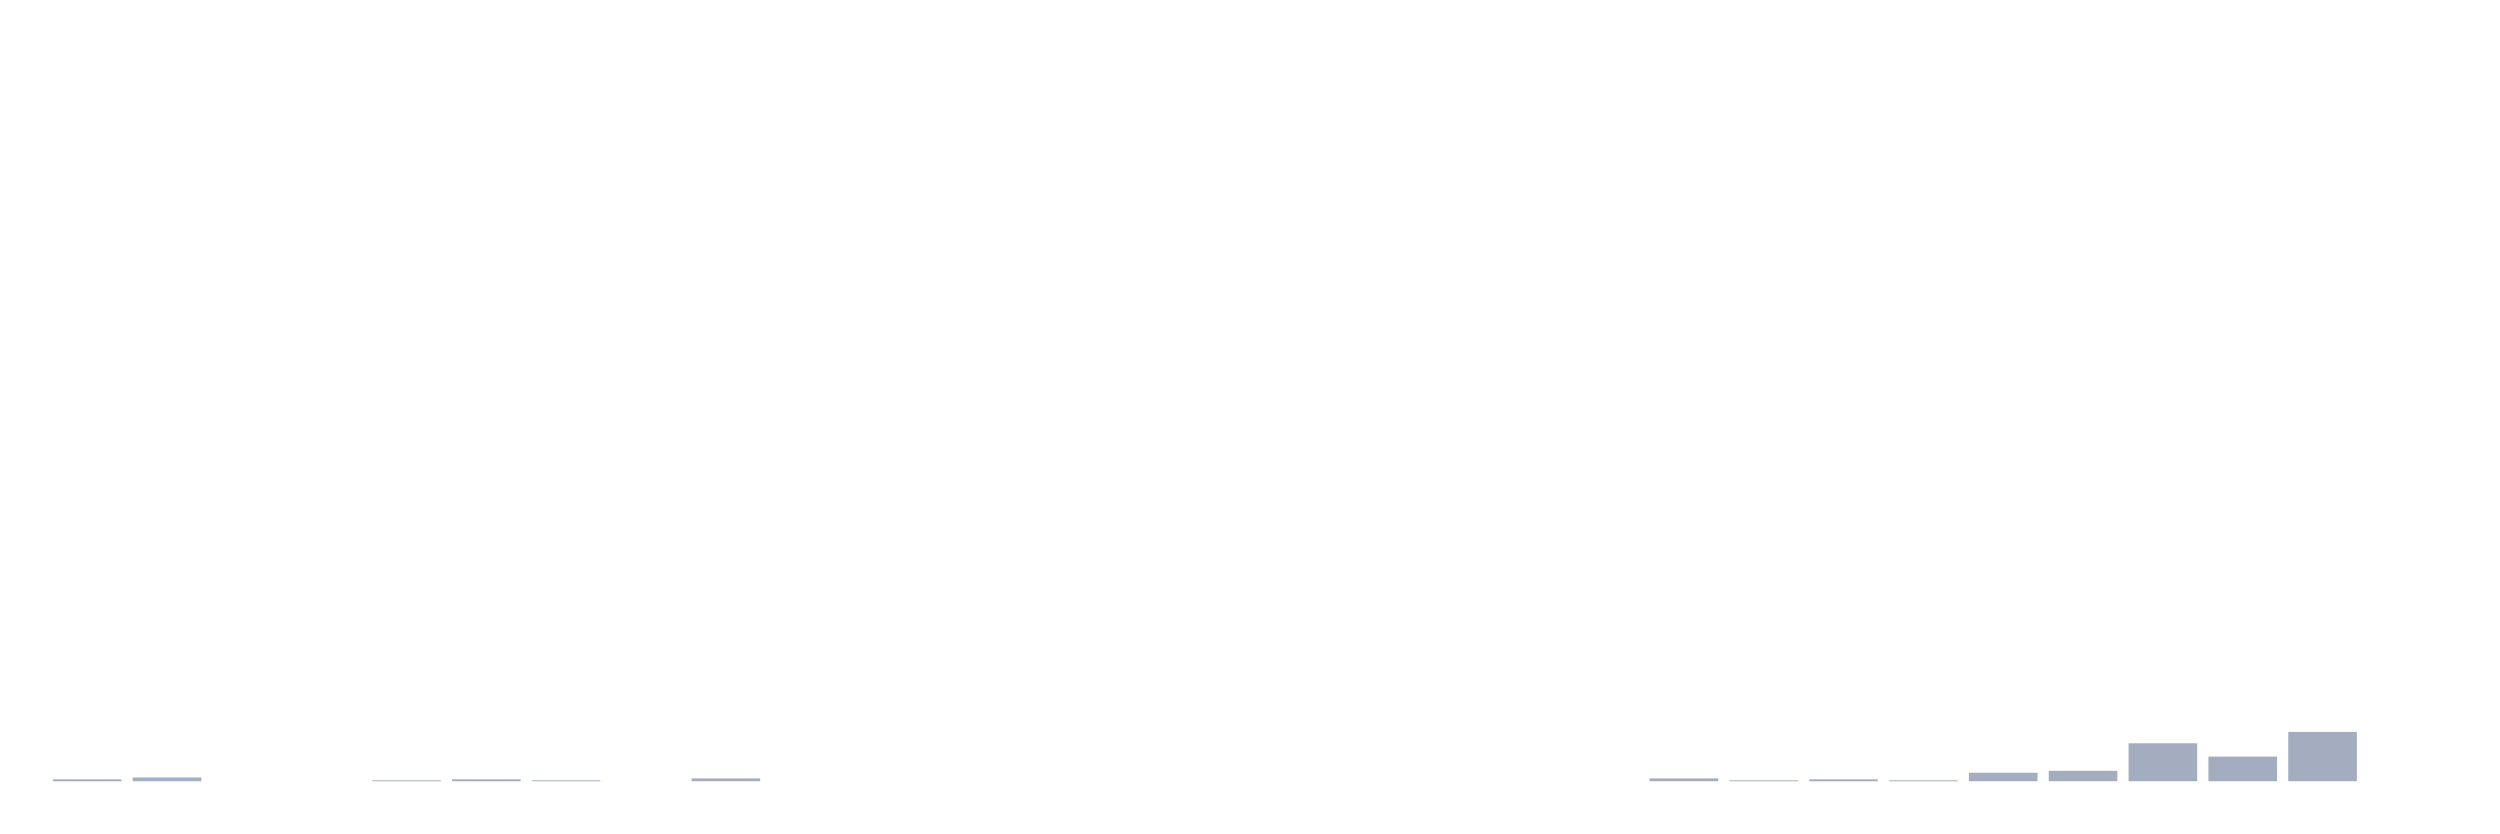
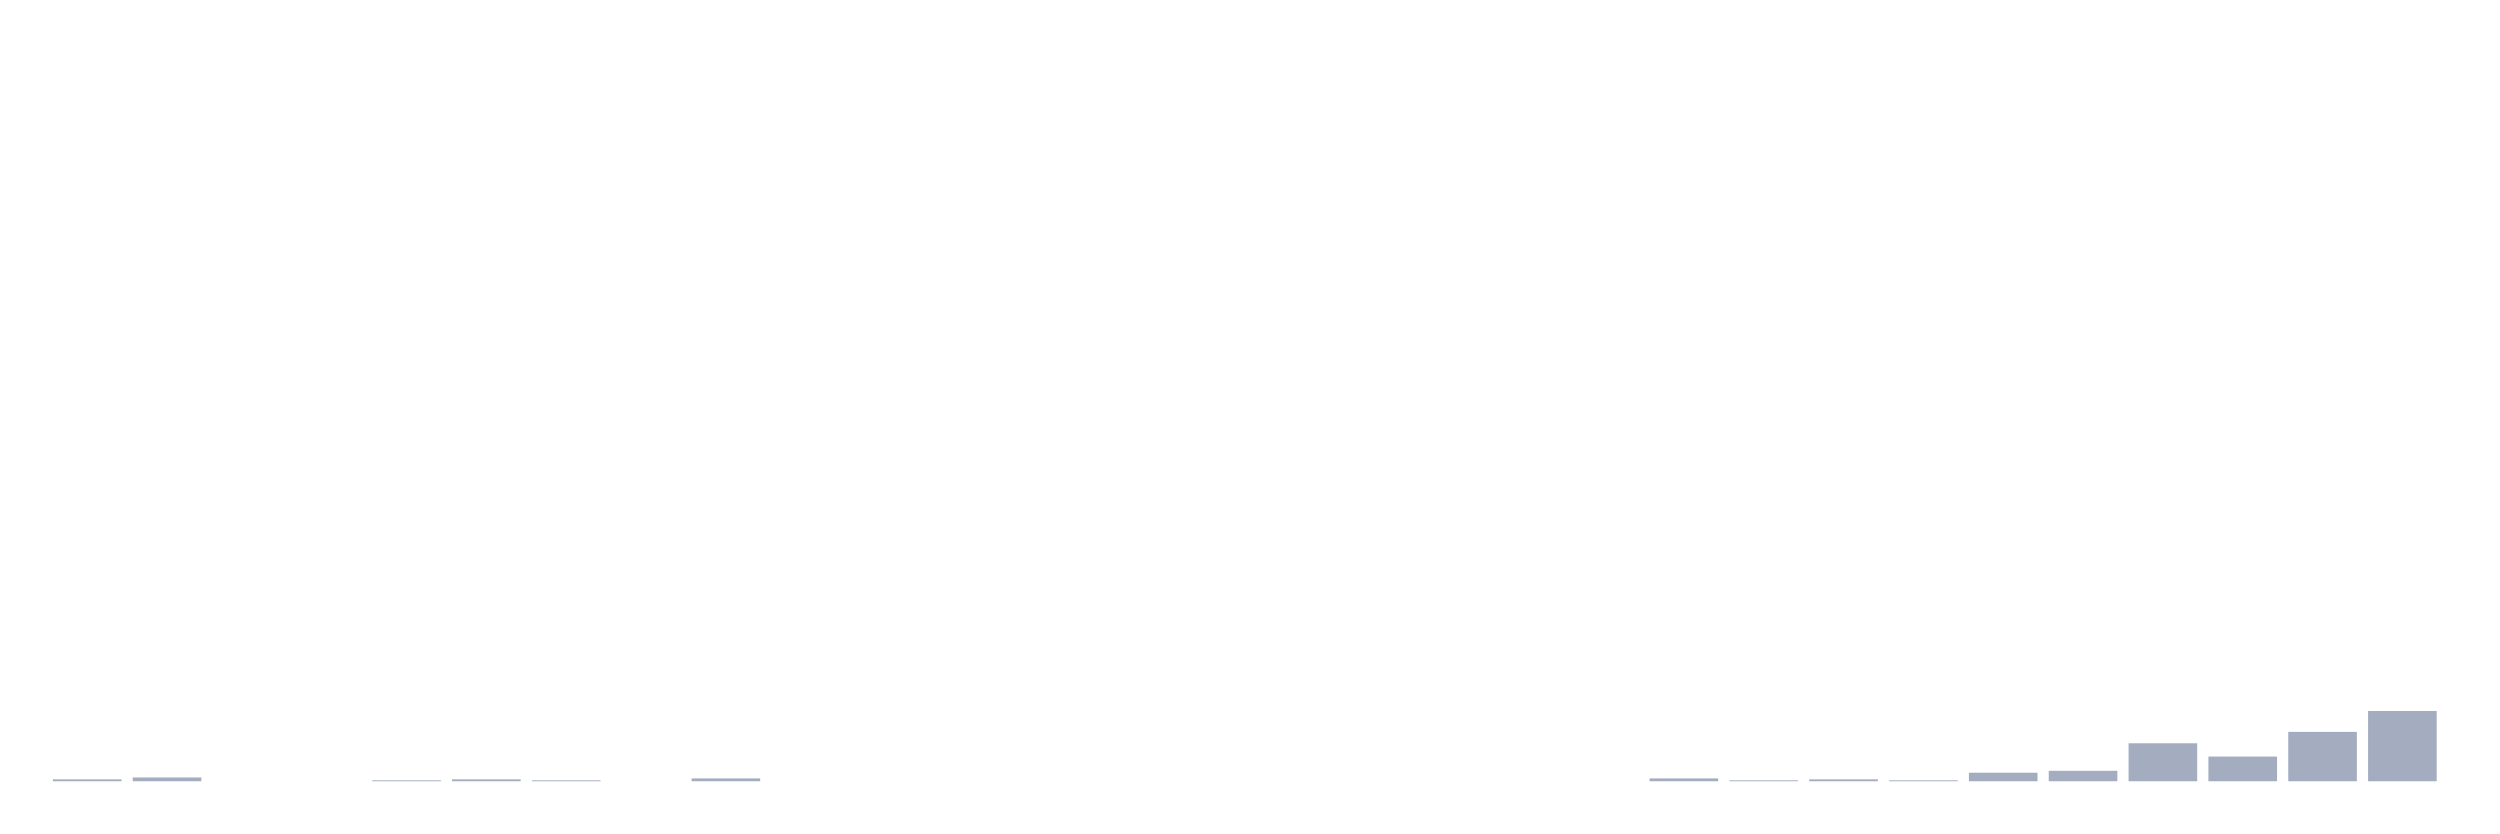
<svg xmlns="http://www.w3.org/2000/svg" viewBox="0 0 480 160">
  <g transform="translate(10,10)">
    <rect class="bar" x="0.153" width="13.175" y="139.635" height="0.365" fill="rgb(164,173,192)" />
    <rect class="bar" x="15.482" width="13.175" y="139.271" height="0.729" fill="rgb(164,173,192)" />
    <rect class="bar" x="30.81" width="13.175" y="140" height="0" fill="rgb(164,173,192)" />
    <rect class="bar" x="46.138" width="13.175" y="140" height="0" fill="rgb(164,173,192)" />
    <rect class="bar" x="61.466" width="13.175" y="139.818" height="0.182" fill="rgb(164,173,192)" />
    <rect class="bar" x="76.794" width="13.175" y="139.635" height="0.365" fill="rgb(164,173,192)" />
    <rect class="bar" x="92.123" width="13.175" y="139.818" height="0.182" fill="rgb(164,173,192)" />
    <rect class="bar" x="107.451" width="13.175" y="140" height="0" fill="rgb(164,173,192)" />
    <rect class="bar" x="122.779" width="13.175" y="139.453" height="0.547" fill="rgb(164,173,192)" />
    <rect class="bar" x="138.107" width="13.175" y="140" height="0" fill="rgb(164,173,192)" />
    <rect class="bar" x="153.436" width="13.175" y="140" height="0" fill="rgb(164,173,192)" />
    <rect class="bar" x="168.764" width="13.175" y="140" height="0" fill="rgb(164,173,192)" />
    <rect class="bar" x="184.092" width="13.175" y="140" height="0" fill="rgb(164,173,192)" />
    <rect class="bar" x="199.42" width="13.175" y="140" height="0" fill="rgb(164,173,192)" />
    <rect class="bar" x="214.748" width="13.175" y="140" height="0" fill="rgb(164,173,192)" />
    <rect class="bar" x="230.077" width="13.175" y="140" height="0" fill="rgb(164,173,192)" />
    <rect class="bar" x="245.405" width="13.175" y="140" height="0" fill="rgb(164,173,192)" />
    <rect class="bar" x="260.733" width="13.175" y="140" height="0" fill="rgb(164,173,192)" />
    <rect class="bar" x="276.061" width="13.175" y="140" height="0" fill="rgb(164,173,192)" />
    <rect class="bar" x="291.39" width="13.175" y="140" height="0" fill="rgb(164,173,192)" />
    <rect class="bar" x="306.718" width="13.175" y="139.453" height="0.547" fill="rgb(164,173,192)" />
    <rect class="bar" x="322.046" width="13.175" y="139.818" height="0.182" fill="rgb(164,173,192)" />
    <rect class="bar" x="337.374" width="13.175" y="139.635" height="0.365" fill="rgb(164,173,192)" />
    <rect class="bar" x="352.702" width="13.175" y="139.818" height="0.182" fill="rgb(164,173,192)" />
    <rect class="bar" x="368.031" width="13.175" y="138.359" height="1.641" fill="rgb(164,173,192)" />
    <rect class="bar" x="383.359" width="13.175" y="137.995" height="2.005" fill="rgb(164,173,192)" />
    <rect class="bar" x="398.687" width="13.175" y="132.708" height="7.292" fill="rgb(164,173,192)" />
    <rect class="bar" x="414.015" width="13.175" y="135.26" height="4.74" fill="rgb(164,173,192)" />
    <rect class="bar" x="429.344" width="13.175" y="130.521" height="9.479" fill="rgb(164,173,192)" />
-     <rect class="bar" x="444.672" width="13.175" y="140" height="0" fill="rgb(164,173,192)" />
+     <rect class="bar" x="444.672" width="13.175" y="126.51" height="13.49" fill="rgb(164,173,192)" />
  </g>
</svg>
